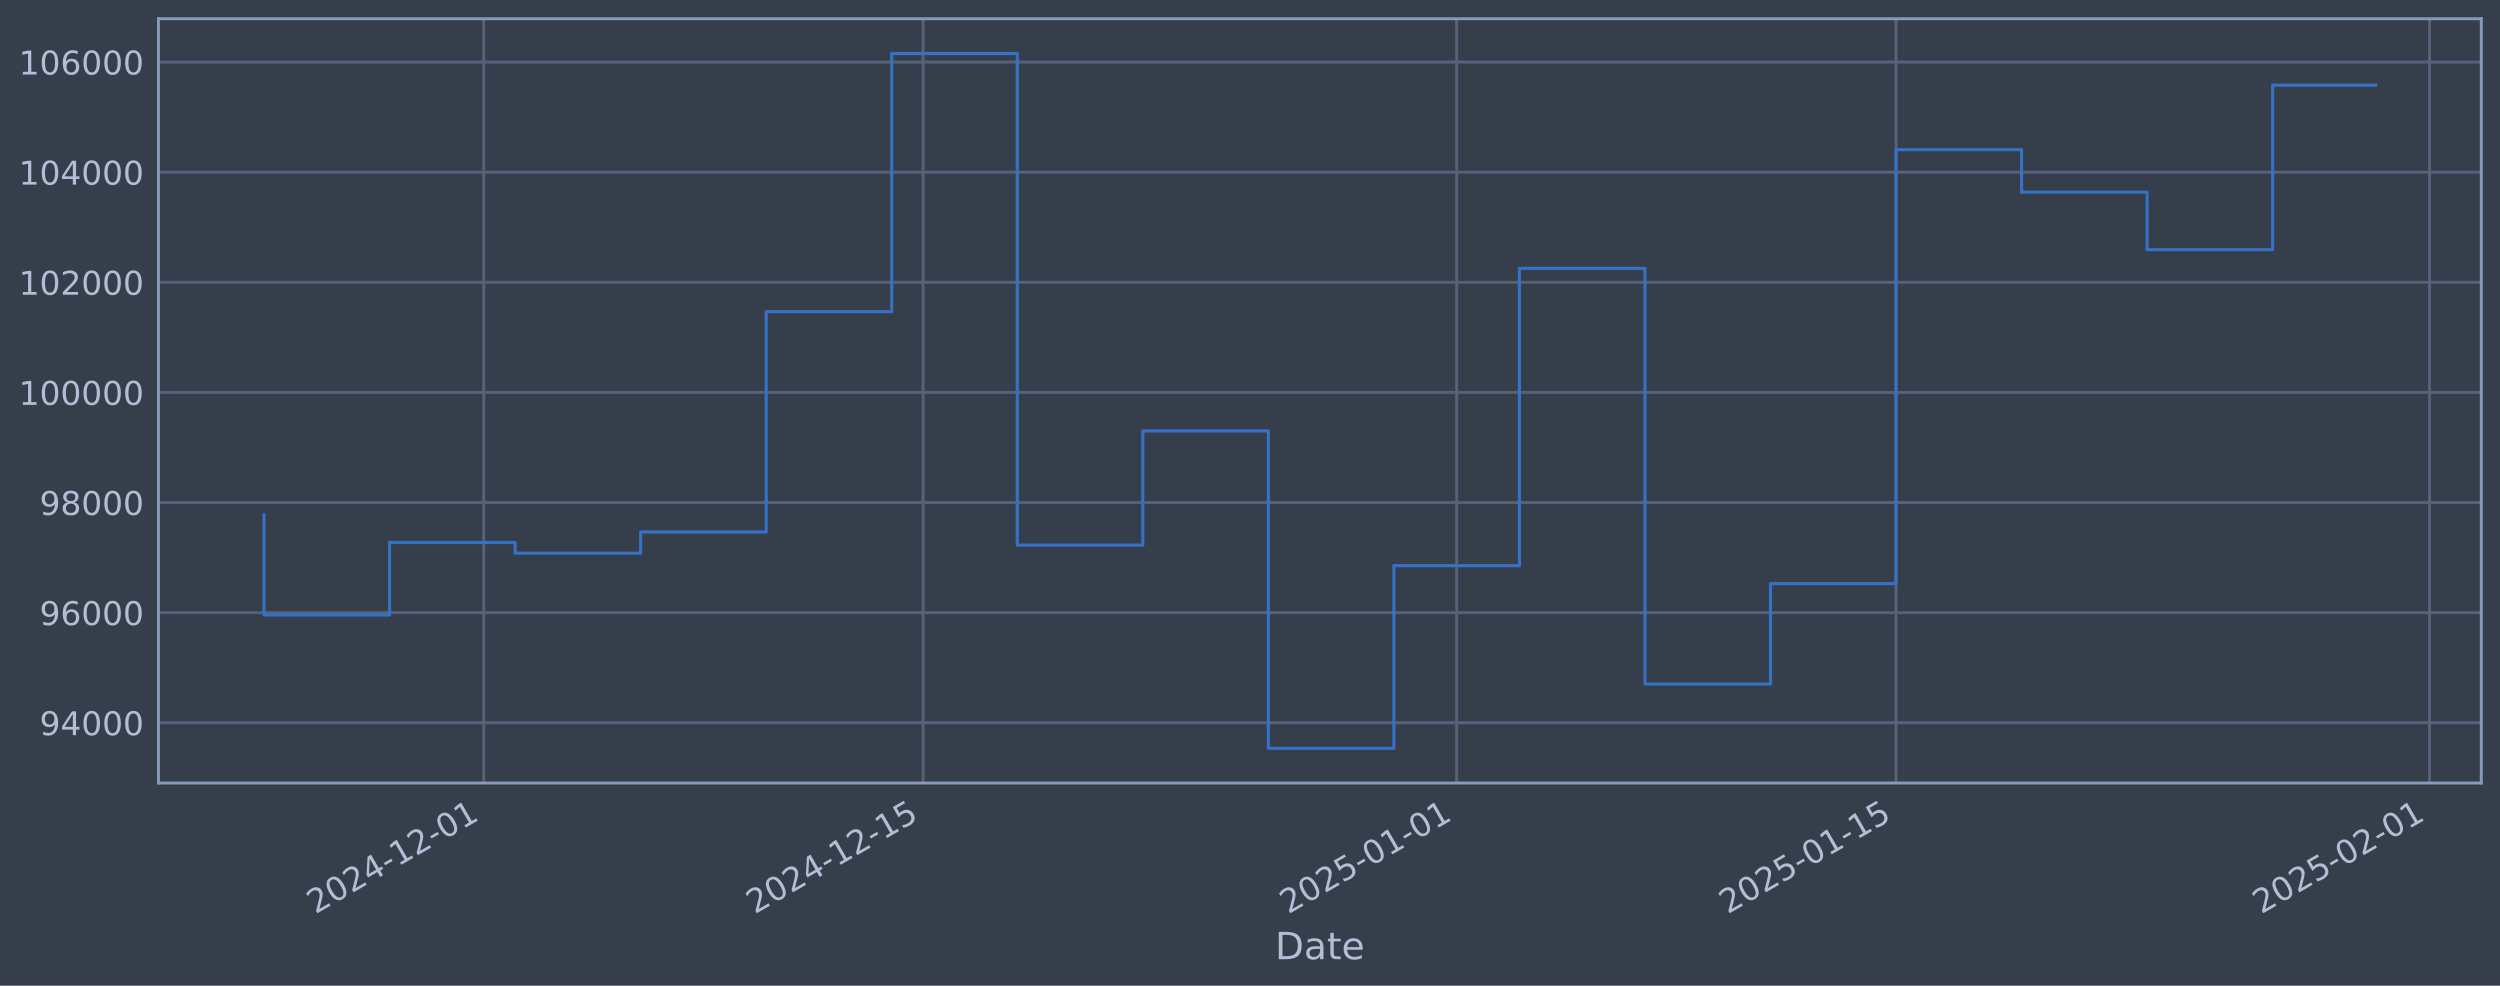
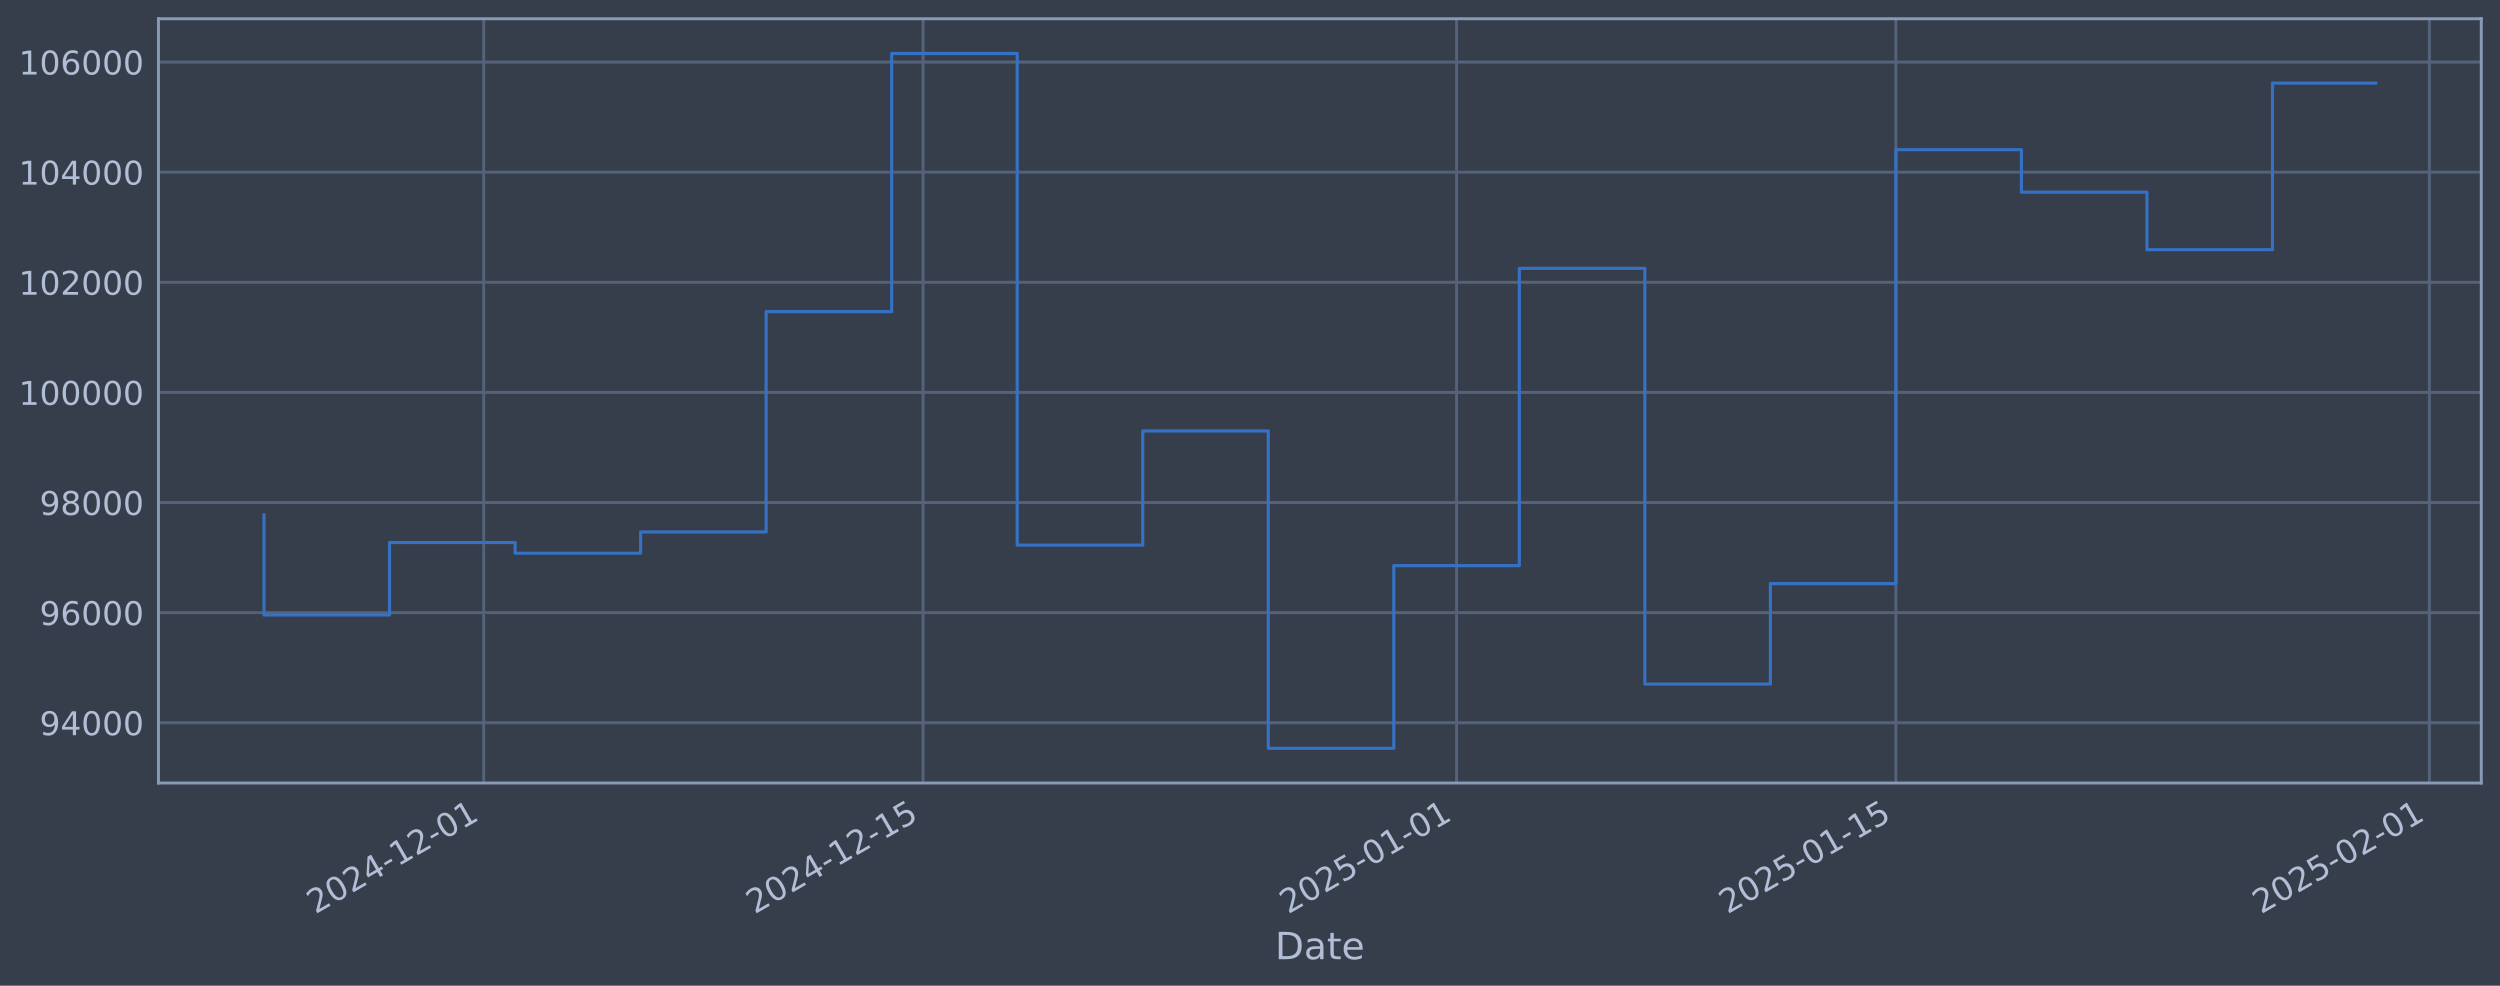
<svg xmlns="http://www.w3.org/2000/svg" xmlns:xlink="http://www.w3.org/1999/xlink" width="960.9pt" height="378.87pt" viewBox="0 0 960.9 378.87" version="1.1">
  <defs>
    <style type="text/css">*{stroke-linejoin: round; stroke-linecap: butt}</style>
  </defs>
  <g id="figure_1">
    <g id="patch_1">
      <path d="M 0 378.87  L 960.9 378.87  L 960.9 0  L 0 0  z " style="fill: #373e4b" />
    </g>
    <g id="axes_1">
      <g id="patch_2">
        <path d="M 60.901 300.96  L 953.701 300.96  L 953.701 7.2  L 60.901 7.2  z " style="fill: #373e4b" />
      </g>
      <g id="matplotlib.axis_1">
        <g id="xtick_1">
          <g id="line2d_1">
-             <path d="M 185.924 300.96  L 185.924 7.2  " clip-path="url(#pf70029268c)" style="fill: none; stroke: #546379; stroke-width: 1.12; stroke-linecap: square" />
+             <path d="M 185.917 300.96  L 185.917 7.2  " clip-path="url(#p4ddbd9ee6b)" style="fill: none; stroke: #546379; stroke-width: 1.12; stroke-linecap: square" />
          </g>
          <g id="line2d_2" />
          <g id="text_1">
-             <g style="fill: #b1bed6" transform="translate(121.1981 351.4642) rotate(-30) scale(0.126 -0.126)">
+             <g style="fill: #b1bed6" transform="translate(121.1913 351.4642) rotate(-30) scale(0.126 -0.126)">
              <defs>
                <path id="DejaVuSans-32" d="M 1228 531  L 3431 531  L 3431 0  L 469 0  L 469 531  Q 828 903 1448 1529  Q 2069 2156 2228 2338  Q 2531 2678 2651 2914  Q 2772 3150 2772 3378  Q 2772 3750 2511 3984  Q 2250 4219 1831 4219  Q 1534 4219 1204 4116  Q 875 4013 500 3803  L 500 4441  Q 881 4594 1212 4672  Q 1544 4750 1819 4750  Q 2544 4750 2975 4387  Q 3406 4025 3406 3419  Q 3406 3131 3298 2873  Q 3191 2616 2906 2266  Q 2828 2175 2409 1742  Q 1991 1309 1228 531  z " transform="scale(0.015625)" />
                <path id="DejaVuSans-30" d="M 2034 4250  Q 1547 4250 1301 3770  Q 1056 3291 1056 2328  Q 1056 1369 1301 889  Q 1547 409 2034 409  Q 2525 409 2770 889  Q 3016 1369 3016 2328  Q 3016 3291 2770 3770  Q 2525 4250 2034 4250  z M 2034 4750  Q 2819 4750 3233 4129  Q 3647 3509 3647 2328  Q 3647 1150 3233 529  Q 2819 -91 2034 -91  Q 1250 -91 836 529  Q 422 1150 422 2328  Q 422 3509 836 4129  Q 1250 4750 2034 4750  z " transform="scale(0.015625)" />
                <path id="DejaVuSans-34" d="M 2419 4116  L 825 1625  L 2419 1625  L 2419 4116  z M 2253 4666  L 3047 4666  L 3047 1625  L 3713 1625  L 3713 1100  L 3047 1100  L 3047 0  L 2419 0  L 2419 1100  L 313 1100  L 313 1709  L 2253 4666  z " transform="scale(0.015625)" />
                <path id="DejaVuSans-2d" d="M 313 2009  L 1997 2009  L 1997 1497  L 313 1497  L 313 2009  z " transform="scale(0.015625)" />
                <path id="DejaVuSans-31" d="M 794 531  L 1825 531  L 1825 4091  L 703 3866  L 703 4441  L 1819 4666  L 2450 4666  L 2450 531  L 3481 531  L 3481 0  L 794 0  L 794 531  z " transform="scale(0.015625)" />
              </defs>
              <use xlink:href="#DejaVuSans-32" />
              <use xlink:href="#DejaVuSans-30" transform="translate(63.62305 0)" />
              <use xlink:href="#DejaVuSans-32" transform="translate(127.2461 0)" />
              <use xlink:href="#DejaVuSans-34" transform="translate(190.8691 0)" />
              <use xlink:href="#DejaVuSans-2d" transform="translate(254.4922 0)" />
              <use xlink:href="#DejaVuSans-31" transform="translate(290.5762 0)" />
              <use xlink:href="#DejaVuSans-32" transform="translate(354.1992 0)" />
              <use xlink:href="#DejaVuSans-2d" transform="translate(417.8223 0)" />
              <use xlink:href="#DejaVuSans-30" transform="translate(453.9062 0)" />
              <use xlink:href="#DejaVuSans-31" transform="translate(517.5293 0)" />
            </g>
          </g>
        </g>
        <g id="xtick_2">
          <g id="line2d_3">
-             <path d="M 354.806 300.96  L 354.806 7.2  " clip-path="url(#pf70029268c)" style="fill: none; stroke: #546379; stroke-width: 1.12; stroke-linecap: square" />
+             <path d="M 354.786 300.96  L 354.786 7.2  " clip-path="url(#p4ddbd9ee6b)" style="fill: none; stroke: #546379; stroke-width: 1.12; stroke-linecap: square" />
          </g>
          <g id="line2d_4" />
          <g id="text_2">
-             <g style="fill: #b1bed6" transform="translate(290.0806 351.4642) rotate(-30) scale(0.126 -0.126)">
+             <g style="fill: #b1bed6" transform="translate(290.0604 351.4642) rotate(-30) scale(0.126 -0.126)">
              <defs>
                <path id="DejaVuSans-35" d="M 691 4666  L 3169 4666  L 3169 4134  L 1269 4134  L 1269 2991  Q 1406 3038 1543 3061  Q 1681 3084 1819 3084  Q 2600 3084 3056 2656  Q 3513 2228 3513 1497  Q 3513 744 3044 326  Q 2575 -91 1722 -91  Q 1428 -91 1123 -41  Q 819 9 494 109  L 494 744  Q 775 591 1075 516  Q 1375 441 1709 441  Q 2250 441 2565 725  Q 2881 1009 2881 1497  Q 2881 1984 2565 2268  Q 2250 2553 1709 2553  Q 1456 2553 1204 2497  Q 953 2441 691 2322  L 691 4666  z " transform="scale(0.015625)" />
              </defs>
              <use xlink:href="#DejaVuSans-32" />
              <use xlink:href="#DejaVuSans-30" transform="translate(63.62305 0)" />
              <use xlink:href="#DejaVuSans-32" transform="translate(127.2461 0)" />
              <use xlink:href="#DejaVuSans-34" transform="translate(190.8691 0)" />
              <use xlink:href="#DejaVuSans-2d" transform="translate(254.4922 0)" />
              <use xlink:href="#DejaVuSans-31" transform="translate(290.5762 0)" />
              <use xlink:href="#DejaVuSans-32" transform="translate(354.1992 0)" />
              <use xlink:href="#DejaVuSans-2d" transform="translate(417.8223 0)" />
              <use xlink:href="#DejaVuSans-31" transform="translate(453.9062 0)" />
              <use xlink:href="#DejaVuSans-35" transform="translate(517.5293 0)" />
            </g>
          </g>
        </g>
        <g id="xtick_3">
          <g id="line2d_5">
-             <path d="M 559.878 300.96  L 559.878 7.2  " clip-path="url(#pf70029268c)" style="fill: none; stroke: #546379; stroke-width: 1.12; stroke-linecap: square" />
+             <path d="M 559.841 300.96  L 559.841 7.2  " clip-path="url(#p4ddbd9ee6b)" style="fill: none; stroke: #546379; stroke-width: 1.12; stroke-linecap: square" />
          </g>
          <g id="line2d_6" />
          <g id="text_3">
-             <g style="fill: #b1bed6" transform="translate(495.1522 351.4642) rotate(-30) scale(0.126 -0.126)">
+             <g style="fill: #b1bed6" transform="translate(495.1157 351.4642) rotate(-30) scale(0.126 -0.126)">
              <use xlink:href="#DejaVuSans-32" />
              <use xlink:href="#DejaVuSans-30" transform="translate(63.62305 0)" />
              <use xlink:href="#DejaVuSans-32" transform="translate(127.2461 0)" />
              <use xlink:href="#DejaVuSans-35" transform="translate(190.8691 0)" />
              <use xlink:href="#DejaVuSans-2d" transform="translate(254.4922 0)" />
              <use xlink:href="#DejaVuSans-30" transform="translate(290.5762 0)" />
              <use xlink:href="#DejaVuSans-31" transform="translate(354.1992 0)" />
              <use xlink:href="#DejaVuSans-2d" transform="translate(417.8223 0)" />
              <use xlink:href="#DejaVuSans-30" transform="translate(453.9062 0)" />
              <use xlink:href="#DejaVuSans-31" transform="translate(517.5293 0)" />
            </g>
          </g>
        </g>
        <g id="xtick_4">
          <g id="line2d_7">
-             <path d="M 728.76 300.96  L 728.76 7.2  " clip-path="url(#pf70029268c)" style="fill: none; stroke: #546379; stroke-width: 1.12; stroke-linecap: square" />
+             <path d="M 728.71 300.96  L 728.71 7.2  " clip-path="url(#p4ddbd9ee6b)" style="fill: none; stroke: #546379; stroke-width: 1.12; stroke-linecap: square" />
          </g>
          <g id="line2d_8" />
          <g id="text_4">
-             <g style="fill: #b1bed6" transform="translate(664.0347 351.4642) rotate(-30) scale(0.126 -0.126)">
+             <g style="fill: #b1bed6" transform="translate(663.9847 351.4642) rotate(-30) scale(0.126 -0.126)">
              <use xlink:href="#DejaVuSans-32" />
              <use xlink:href="#DejaVuSans-30" transform="translate(63.62305 0)" />
              <use xlink:href="#DejaVuSans-32" transform="translate(127.2461 0)" />
              <use xlink:href="#DejaVuSans-35" transform="translate(190.8691 0)" />
              <use xlink:href="#DejaVuSans-2d" transform="translate(254.4922 0)" />
              <use xlink:href="#DejaVuSans-30" transform="translate(290.5762 0)" />
              <use xlink:href="#DejaVuSans-31" transform="translate(354.1992 0)" />
              <use xlink:href="#DejaVuSans-2d" transform="translate(417.8223 0)" />
              <use xlink:href="#DejaVuSans-31" transform="translate(453.9062 0)" />
              <use xlink:href="#DejaVuSans-35" transform="translate(517.5293 0)" />
            </g>
          </g>
        </g>
        <g id="xtick_5">
          <g id="line2d_9">
-             <path d="M 933.832 300.96  L 933.832 7.2  " clip-path="url(#pf70029268c)" style="fill: none; stroke: #546379; stroke-width: 1.12; stroke-linecap: square" />
+             <path d="M 933.765 300.96  L 933.765 7.2  " clip-path="url(#p4ddbd9ee6b)" style="fill: none; stroke: #546379; stroke-width: 1.12; stroke-linecap: square" />
          </g>
          <g id="line2d_10" />
          <g id="text_5">
-             <g style="fill: #b1bed6" transform="translate(869.1063 351.4642) rotate(-30) scale(0.126 -0.126)">
+             <g style="fill: #b1bed6" transform="translate(869.04 351.4642) rotate(-30) scale(0.126 -0.126)">
              <use xlink:href="#DejaVuSans-32" />
              <use xlink:href="#DejaVuSans-30" transform="translate(63.62305 0)" />
              <use xlink:href="#DejaVuSans-32" transform="translate(127.2461 0)" />
              <use xlink:href="#DejaVuSans-35" transform="translate(190.8691 0)" />
              <use xlink:href="#DejaVuSans-2d" transform="translate(254.4922 0)" />
              <use xlink:href="#DejaVuSans-30" transform="translate(290.5762 0)" />
              <use xlink:href="#DejaVuSans-32" transform="translate(354.1992 0)" />
              <use xlink:href="#DejaVuSans-2d" transform="translate(417.8223 0)" />
              <use xlink:href="#DejaVuSans-30" transform="translate(453.9062 0)" />
              <use xlink:href="#DejaVuSans-31" transform="translate(517.5293 0)" />
            </g>
          </g>
        </g>
        <g id="text_6">
          <g style="fill: #b1bed6" transform="translate(490.0914 368.6753) scale(0.144 -0.144)">
            <defs>
              <path id="DejaVuSans-44" d="M 1259 4147  L 1259 519  L 2022 519  Q 2988 519 3436 956  Q 3884 1394 3884 2338  Q 3884 3275 3436 3711  Q 2988 4147 2022 4147  L 1259 4147  z M 628 4666  L 1925 4666  Q 3281 4666 3915 4102  Q 4550 3538 4550 2338  Q 4550 1131 3912 565  Q 3275 0 1925 0  L 628 0  L 628 4666  z " transform="scale(0.015625)" />
              <path id="DejaVuSans-61" d="M 2194 1759  Q 1497 1759 1228 1600  Q 959 1441 959 1056  Q 959 750 1161 570  Q 1363 391 1709 391  Q 2188 391 2477 730  Q 2766 1069 2766 1631  L 2766 1759  L 2194 1759  z M 3341 1997  L 3341 0  L 2766 0  L 2766 531  Q 2569 213 2275 61  Q 1981 -91 1556 -91  Q 1019 -91 701 211  Q 384 513 384 1019  Q 384 1609 779 1909  Q 1175 2209 1959 2209  L 2766 2209  L 2766 2266  Q 2766 2663 2505 2880  Q 2244 3097 1772 3097  Q 1472 3097 1187 3025  Q 903 2953 641 2809  L 641 3341  Q 956 3463 1253 3523  Q 1550 3584 1831 3584  Q 2591 3584 2966 3190  Q 3341 2797 3341 1997  z " transform="scale(0.015625)" />
              <path id="DejaVuSans-74" d="M 1172 4494  L 1172 3500  L 2356 3500  L 2356 3053  L 1172 3053  L 1172 1153  Q 1172 725 1289 603  Q 1406 481 1766 481  L 2356 481  L 2356 0  L 1766 0  Q 1100 0 847 248  Q 594 497 594 1153  L 594 3053  L 172 3053  L 172 3500  L 594 3500  L 594 4494  L 1172 4494  z " transform="scale(0.015625)" />
              <path id="DejaVuSans-65" d="M 3597 1894  L 3597 1613  L 953 1613  Q 991 1019 1311 708  Q 1631 397 2203 397  Q 2534 397 2845 478  Q 3156 559 3463 722  L 3463 178  Q 3153 47 2828 -22  Q 2503 -91 2169 -91  Q 1331 -91 842 396  Q 353 884 353 1716  Q 353 2575 817 3079  Q 1281 3584 2069 3584  Q 2775 3584 3186 3129  Q 3597 2675 3597 1894  z M 3022 2063  Q 3016 2534 2758 2815  Q 2500 3097 2075 3097  Q 1594 3097 1305 2825  Q 1016 2553 972 2059  L 3022 2063  z " transform="scale(0.015625)" />
            </defs>
            <use xlink:href="#DejaVuSans-44" />
            <use xlink:href="#DejaVuSans-61" transform="translate(77.00195 0)" />
            <use xlink:href="#DejaVuSans-74" transform="translate(138.2812 0)" />
            <use xlink:href="#DejaVuSans-65" transform="translate(177.4902 0)" />
          </g>
        </g>
      </g>
      <g id="matplotlib.axis_2">
        <g id="ytick_1">
          <g id="line2d_11">
-             <path d="M 60.901 277.797  L 953.701 277.797  " clip-path="url(#pf70029268c)" style="fill: none; stroke: #546379; stroke-width: 1.12; stroke-linecap: square" />
+             <path d="M 60.901 277.797  L 953.701 277.797  " clip-path="url(#p4ddbd9ee6b)" style="fill: none; stroke: #546379; stroke-width: 1.12; stroke-linecap: square" />
          </g>
          <g id="line2d_12" />
          <g id="text_7">
            <g style="fill: #b1bed6" transform="translate(15.21675 282.5841) scale(0.126 -0.126)">
              <defs>
                <path id="DejaVuSans-39" d="M 703 97  L 703 672  Q 941 559 1184 500  Q 1428 441 1663 441  Q 2288 441 2617 861  Q 2947 1281 2994 2138  Q 2813 1869 2534 1725  Q 2256 1581 1919 1581  Q 1219 1581 811 2004  Q 403 2428 403 3163  Q 403 3881 828 4315  Q 1253 4750 1959 4750  Q 2769 4750 3195 4129  Q 3622 3509 3622 2328  Q 3622 1225 3098 567  Q 2575 -91 1691 -91  Q 1453 -91 1209 -44  Q 966 3 703 97  z M 1959 2075  Q 2384 2075 2632 2365  Q 2881 2656 2881 3163  Q 2881 3666 2632 3958  Q 2384 4250 1959 4250  Q 1534 4250 1286 3958  Q 1038 3666 1038 3163  Q 1038 2656 1286 2365  Q 1534 2075 1959 2075  z " transform="scale(0.015625)" />
              </defs>
              <use xlink:href="#DejaVuSans-39" />
              <use xlink:href="#DejaVuSans-34" transform="translate(63.62305 0)" />
              <use xlink:href="#DejaVuSans-30" transform="translate(127.2461 0)" />
              <use xlink:href="#DejaVuSans-30" transform="translate(190.8691 0)" />
              <use xlink:href="#DejaVuSans-30" transform="translate(254.4922 0)" />
            </g>
          </g>
        </g>
        <g id="ytick_2">
          <g id="line2d_13">
-             <path d="M 60.901 235.473  L 953.701 235.473  " clip-path="url(#pf70029268c)" style="fill: none; stroke: #546379; stroke-width: 1.12; stroke-linecap: square" />
+             <path d="M 60.901 235.473  L 953.701 235.473  " clip-path="url(#p4ddbd9ee6b)" style="fill: none; stroke: #546379; stroke-width: 1.12; stroke-linecap: square" />
          </g>
          <g id="line2d_14" />
          <g id="text_8">
            <g style="fill: #b1bed6" transform="translate(15.21675 240.2602) scale(0.126 -0.126)">
              <defs>
                <path id="DejaVuSans-36" d="M 2113 2584  Q 1688 2584 1439 2293  Q 1191 2003 1191 1497  Q 1191 994 1439 701  Q 1688 409 2113 409  Q 2538 409 2786 701  Q 3034 994 3034 1497  Q 3034 2003 2786 2293  Q 2538 2584 2113 2584  z M 3366 4563  L 3366 3988  Q 3128 4100 2886 4159  Q 2644 4219 2406 4219  Q 1781 4219 1451 3797  Q 1122 3375 1075 2522  Q 1259 2794 1537 2939  Q 1816 3084 2150 3084  Q 2853 3084 3261 2657  Q 3669 2231 3669 1497  Q 3669 778 3244 343  Q 2819 -91 2113 -91  Q 1303 -91 875 529  Q 447 1150 447 2328  Q 447 3434 972 4092  Q 1497 4750 2381 4750  Q 2619 4750 2861 4703  Q 3103 4656 3366 4563  z " transform="scale(0.015625)" />
              </defs>
              <use xlink:href="#DejaVuSans-39" />
              <use xlink:href="#DejaVuSans-36" transform="translate(63.62305 0)" />
              <use xlink:href="#DejaVuSans-30" transform="translate(127.2461 0)" />
              <use xlink:href="#DejaVuSans-30" transform="translate(190.8691 0)" />
              <use xlink:href="#DejaVuSans-30" transform="translate(254.4922 0)" />
            </g>
          </g>
        </g>
        <g id="ytick_3">
          <g id="line2d_15">
-             <path d="M 60.901 193.149  L 953.701 193.149  " clip-path="url(#pf70029268c)" style="fill: none; stroke: #546379; stroke-width: 1.12; stroke-linecap: square" />
+             <path d="M 60.901 193.149  L 953.701 193.149  " clip-path="url(#p4ddbd9ee6b)" style="fill: none; stroke: #546379; stroke-width: 1.12; stroke-linecap: square" />
          </g>
          <g id="line2d_16" />
          <g id="text_9">
            <g style="fill: #b1bed6" transform="translate(15.21675 197.9364) scale(0.126 -0.126)">
              <defs>
                <path id="DejaVuSans-38" d="M 2034 2216  Q 1584 2216 1326 1975  Q 1069 1734 1069 1313  Q 1069 891 1326 650  Q 1584 409 2034 409  Q 2484 409 2743 651  Q 3003 894 3003 1313  Q 3003 1734 2745 1975  Q 2488 2216 2034 2216  z M 1403 2484  Q 997 2584 770 2862  Q 544 3141 544 3541  Q 544 4100 942 4425  Q 1341 4750 2034 4750  Q 2731 4750 3128 4425  Q 3525 4100 3525 3541  Q 3525 3141 3298 2862  Q 3072 2584 2669 2484  Q 3125 2378 3379 2068  Q 3634 1759 3634 1313  Q 3634 634 3220 271  Q 2806 -91 2034 -91  Q 1263 -91 848 271  Q 434 634 434 1313  Q 434 1759 690 2068  Q 947 2378 1403 2484  z M 1172 3481  Q 1172 3119 1398 2916  Q 1625 2713 2034 2713  Q 2441 2713 2670 2916  Q 2900 3119 2900 3481  Q 2900 3844 2670 4047  Q 2441 4250 2034 4250  Q 1625 4250 1398 4047  Q 1172 3844 1172 3481  z " transform="scale(0.015625)" />
              </defs>
              <use xlink:href="#DejaVuSans-39" />
              <use xlink:href="#DejaVuSans-38" transform="translate(63.62305 0)" />
              <use xlink:href="#DejaVuSans-30" transform="translate(127.2461 0)" />
              <use xlink:href="#DejaVuSans-30" transform="translate(190.8691 0)" />
              <use xlink:href="#DejaVuSans-30" transform="translate(254.4922 0)" />
            </g>
          </g>
        </g>
        <g id="ytick_4">
          <g id="line2d_17">
-             <path d="M 60.901 150.826  L 953.701 150.826  " clip-path="url(#pf70029268c)" style="fill: none; stroke: #546379; stroke-width: 1.12; stroke-linecap: square" />
+             <path d="M 60.901 150.826  L 953.701 150.826  " clip-path="url(#p4ddbd9ee6b)" style="fill: none; stroke: #546379; stroke-width: 1.12; stroke-linecap: square" />
          </g>
          <g id="line2d_18" />
          <g id="text_10">
            <g style="fill: #b1bed6" transform="translate(7.2 155.6126) scale(0.126 -0.126)">
              <use xlink:href="#DejaVuSans-31" />
              <use xlink:href="#DejaVuSans-30" transform="translate(63.62305 0)" />
              <use xlink:href="#DejaVuSans-30" transform="translate(127.2461 0)" />
              <use xlink:href="#DejaVuSans-30" transform="translate(190.8691 0)" />
              <use xlink:href="#DejaVuSans-30" transform="translate(254.4922 0)" />
              <use xlink:href="#DejaVuSans-30" transform="translate(318.1152 0)" />
            </g>
          </g>
        </g>
        <g id="ytick_5">
          <g id="line2d_19">
-             <path d="M 60.901 108.502  L 953.701 108.502  " clip-path="url(#pf70029268c)" style="fill: none; stroke: #546379; stroke-width: 1.12; stroke-linecap: square" />
+             <path d="M 60.901 108.502  L 953.701 108.502  " clip-path="url(#p4ddbd9ee6b)" style="fill: none; stroke: #546379; stroke-width: 1.12; stroke-linecap: square" />
          </g>
          <g id="line2d_20" />
          <g id="text_11">
            <g style="fill: #b1bed6" transform="translate(7.2 113.2888) scale(0.126 -0.126)">
              <use xlink:href="#DejaVuSans-31" />
              <use xlink:href="#DejaVuSans-30" transform="translate(63.62305 0)" />
              <use xlink:href="#DejaVuSans-32" transform="translate(127.2461 0)" />
              <use xlink:href="#DejaVuSans-30" transform="translate(190.8691 0)" />
              <use xlink:href="#DejaVuSans-30" transform="translate(254.4922 0)" />
              <use xlink:href="#DejaVuSans-30" transform="translate(318.1152 0)" />
            </g>
          </g>
        </g>
        <g id="ytick_6">
          <g id="line2d_21">
-             <path d="M 60.901 66.178  L 953.701 66.178  " clip-path="url(#pf70029268c)" style="fill: none; stroke: #546379; stroke-width: 1.12; stroke-linecap: square" />
+             <path d="M 60.901 66.178  L 953.701 66.178  " clip-path="url(#p4ddbd9ee6b)" style="fill: none; stroke: #546379; stroke-width: 1.12; stroke-linecap: square" />
          </g>
          <g id="line2d_22" />
          <g id="text_12">
            <g style="fill: #b1bed6" transform="translate(7.2 70.96502) scale(0.126 -0.126)">
              <use xlink:href="#DejaVuSans-31" />
              <use xlink:href="#DejaVuSans-30" transform="translate(63.62305 0)" />
              <use xlink:href="#DejaVuSans-34" transform="translate(127.2461 0)" />
              <use xlink:href="#DejaVuSans-30" transform="translate(190.8691 0)" />
              <use xlink:href="#DejaVuSans-30" transform="translate(254.4922 0)" />
              <use xlink:href="#DejaVuSans-30" transform="translate(318.1152 0)" />
            </g>
          </g>
        </g>
        <g id="ytick_7">
          <g id="line2d_23">
-             <path d="M 60.901 23.854  L 953.701 23.854  " clip-path="url(#pf70029268c)" style="fill: none; stroke: #546379; stroke-width: 1.12; stroke-linecap: square" />
+             <path d="M 60.901 23.854  L 953.701 23.854  " clip-path="url(#p4ddbd9ee6b)" style="fill: none; stroke: #546379; stroke-width: 1.12; stroke-linecap: square" />
          </g>
          <g id="line2d_24" />
          <g id="text_13">
            <g style="fill: #b1bed6" transform="translate(7.2 28.64121) scale(0.126 -0.126)">
              <use xlink:href="#DejaVuSans-31" />
              <use xlink:href="#DejaVuSans-30" transform="translate(63.62305 0)" />
              <use xlink:href="#DejaVuSans-36" transform="translate(127.2461 0)" />
              <use xlink:href="#DejaVuSans-30" transform="translate(190.8691 0)" />
              <use xlink:href="#DejaVuSans-30" transform="translate(254.4922 0)" />
              <use xlink:href="#DejaVuSans-30" transform="translate(318.1152 0)" />
            </g>
          </g>
        </g>
      </g>
      <g id="line2d_25">
-         <path d="M 101.482 197.87  L 101.482 236.383  L 149.734 236.383  L 149.734 208.521  L 197.987 208.521  L 197.987 212.628  L 246.239 212.628  L 246.239 204.459  L 294.491 204.459  L 294.491 119.77  L 342.743 119.77  L 342.743 20.553  L 390.995 20.553  L 390.995 209.517  L 439.247 209.517  L 439.247 165.636  L 487.499 165.636  L 487.499 287.607  L 535.752 287.607  L 535.752 217.409  L 584.004 217.409  L 584.004 103.141  L 632.256 103.141  L 632.256 262.927  L 680.508 262.927  L 680.508 224.318  L 728.76 224.318  L 728.76 57.525  L 777.012 57.525  L 777.012 73.859  L 825.264 73.859  L 825.264 95.961  L 873.517 95.961  L 873.517 32.725  L 913.119 32.725  " clip-path="url(#pf70029268c)" style="fill: none; stroke: #3572c6; stroke-width: 1.2; stroke-linecap: square" />
+         <path d="M 101.482 197.87  L 101.482 236.383  L 149.731 236.383  L 149.731 208.521  L 197.979 208.521  L 197.979 212.628  L 246.227 212.628  L 246.227 204.459  L 294.476 204.459  L 294.476 119.77  L 342.724 119.77  L 342.724 20.553  L 390.972 20.553  L 390.972 209.517  L 439.22 209.517  L 439.22 165.636  L 487.469 165.636  L 487.469 287.607  L 535.717 287.607  L 535.717 217.409  L 583.965 217.409  L 583.965 103.141  L 632.214 103.141  L 632.214 262.927  L 680.462 262.927  L 680.462 224.318  L 728.71 224.318  L 728.71 57.525  L 776.959 57.525  L 776.959 73.859  L 825.207 73.859  L 825.207 95.961  L 873.455 95.961  L 873.455 31.941  L 913.119 31.941  " clip-path="url(#p4ddbd9ee6b)" style="fill: none; stroke: #3572c6; stroke-width: 1.2; stroke-linecap: square" />
      </g>
      <g id="patch_3">
        <path d="M 60.901 300.96  L 60.901 7.2  " style="fill: none; stroke: #899ab8; stroke-width: 1.12; stroke-linejoin: miter; stroke-linecap: square" />
      </g>
      <g id="patch_4">
        <path d="M 953.701 300.96  L 953.701 7.2  " style="fill: none; stroke: #899ab8; stroke-width: 1.12; stroke-linejoin: miter; stroke-linecap: square" />
      </g>
      <g id="patch_5">
        <path d="M 60.901 300.96  L 953.701 300.96  " style="fill: none; stroke: #899ab8; stroke-width: 1.12; stroke-linejoin: miter; stroke-linecap: square" />
      </g>
      <g id="patch_6">
        <path d="M 60.901 7.2  L 953.701 7.2  " style="fill: none; stroke: #899ab8; stroke-width: 1.12; stroke-linejoin: miter; stroke-linecap: square" />
      </g>
    </g>
  </g>
  <defs>
-     <clipPath id="pf70029268c">
+     <clipPath id="p4ddbd9ee6b">
      <rect x="60.901" y="7.2" width="892.8" height="293.76" />
    </clipPath>
  </defs>
</svg>
